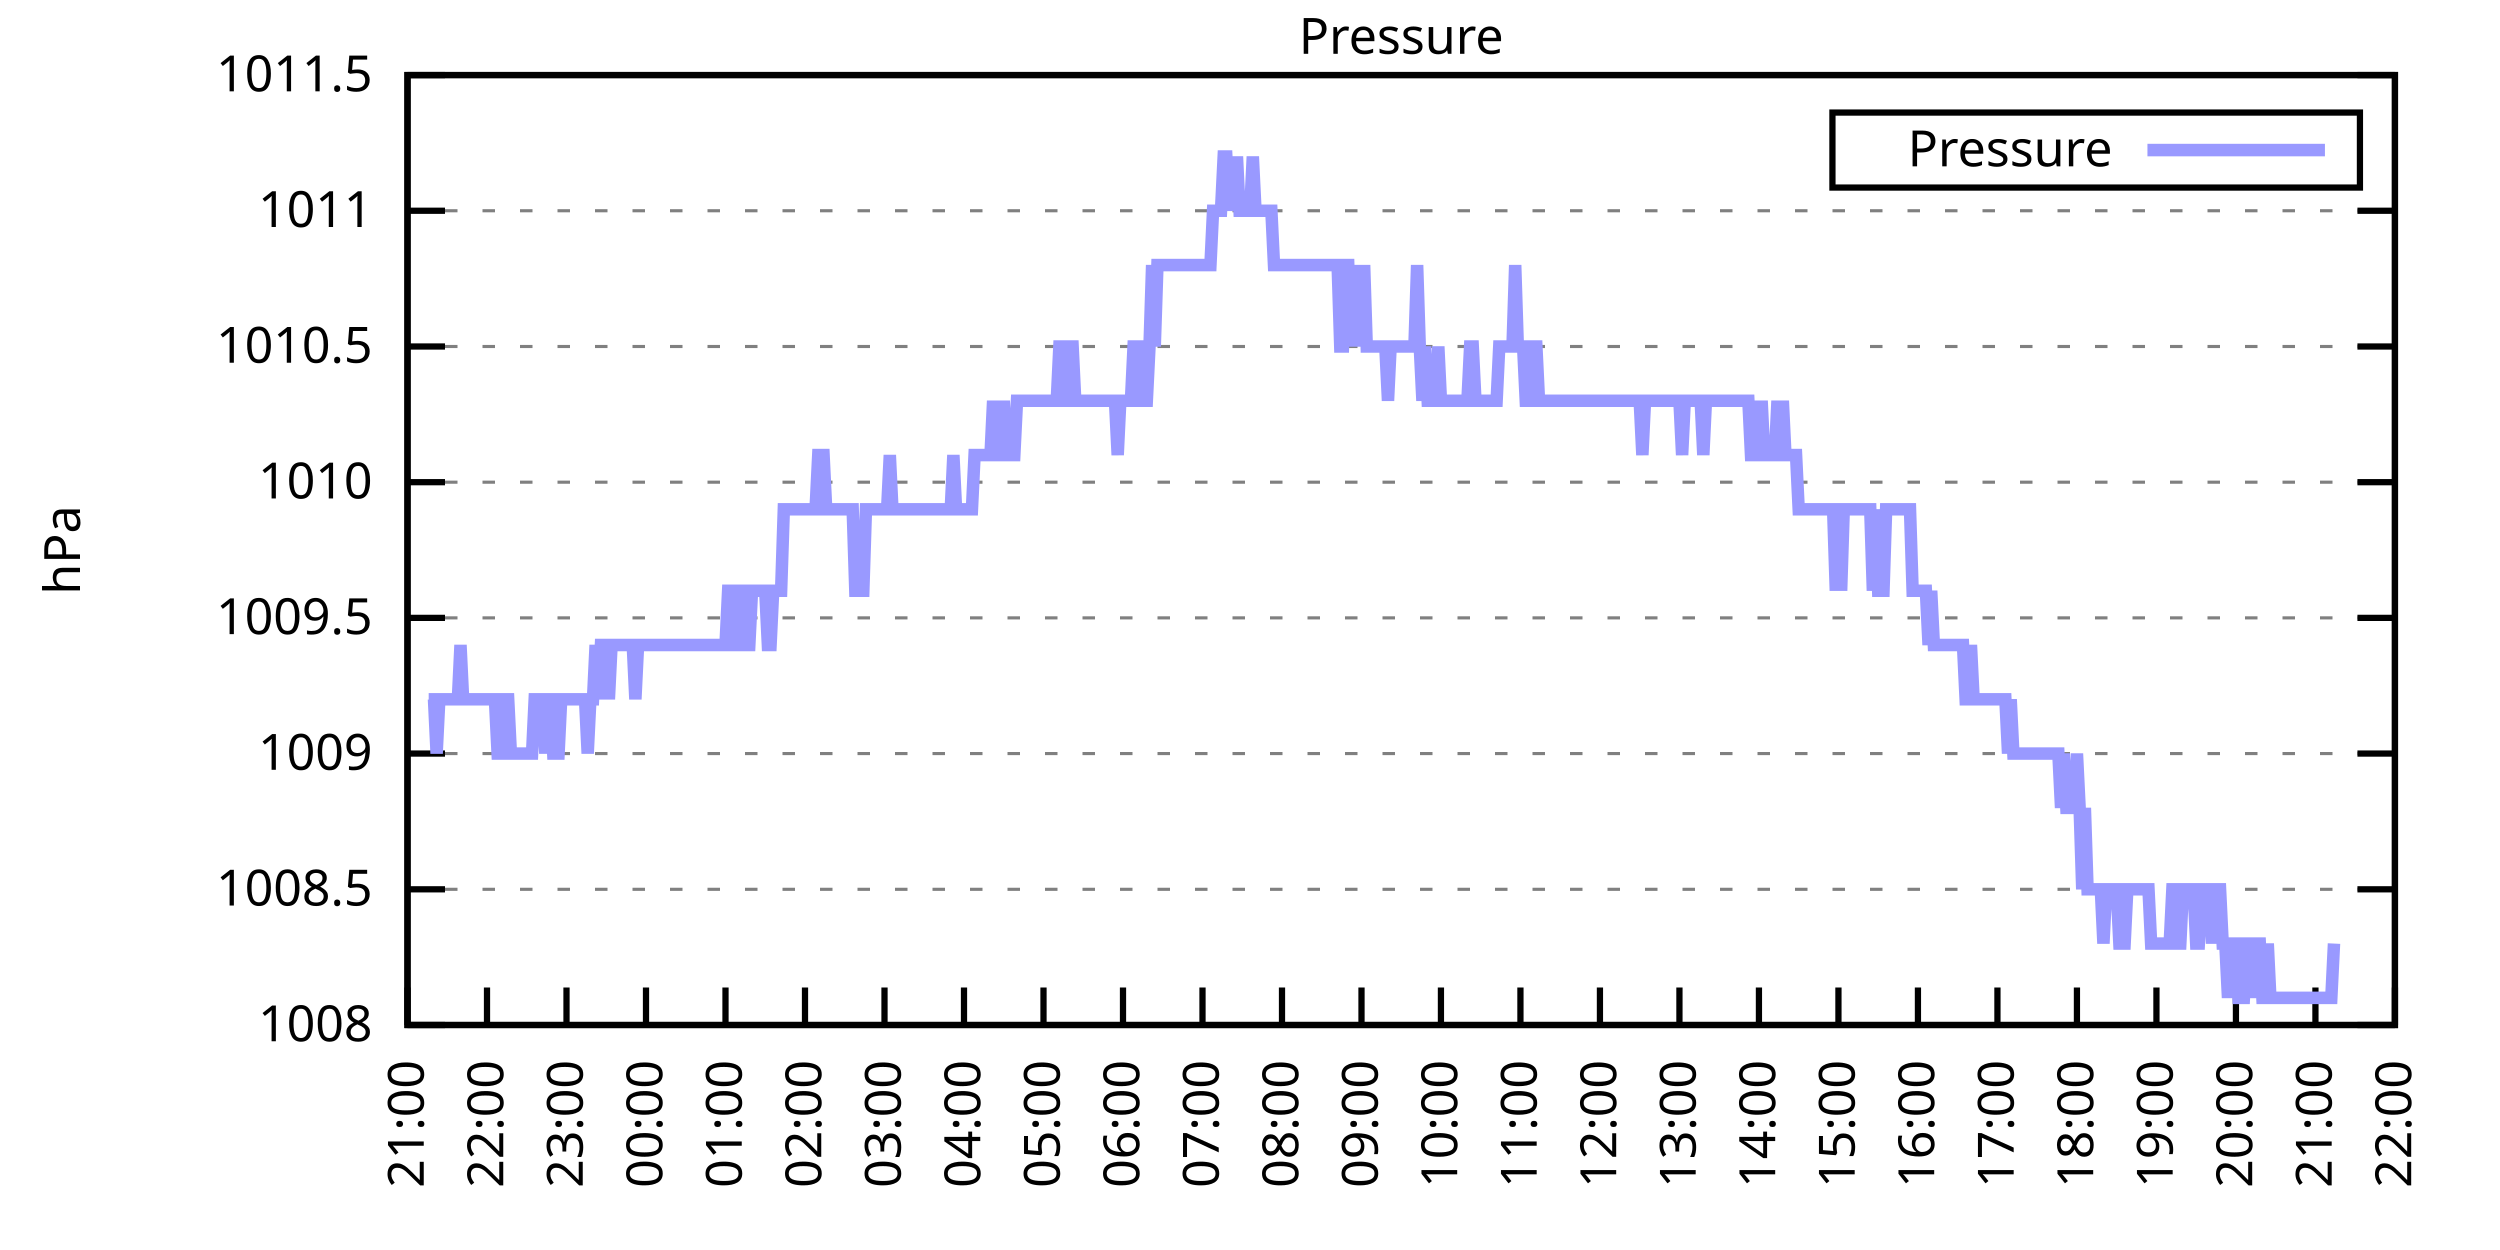
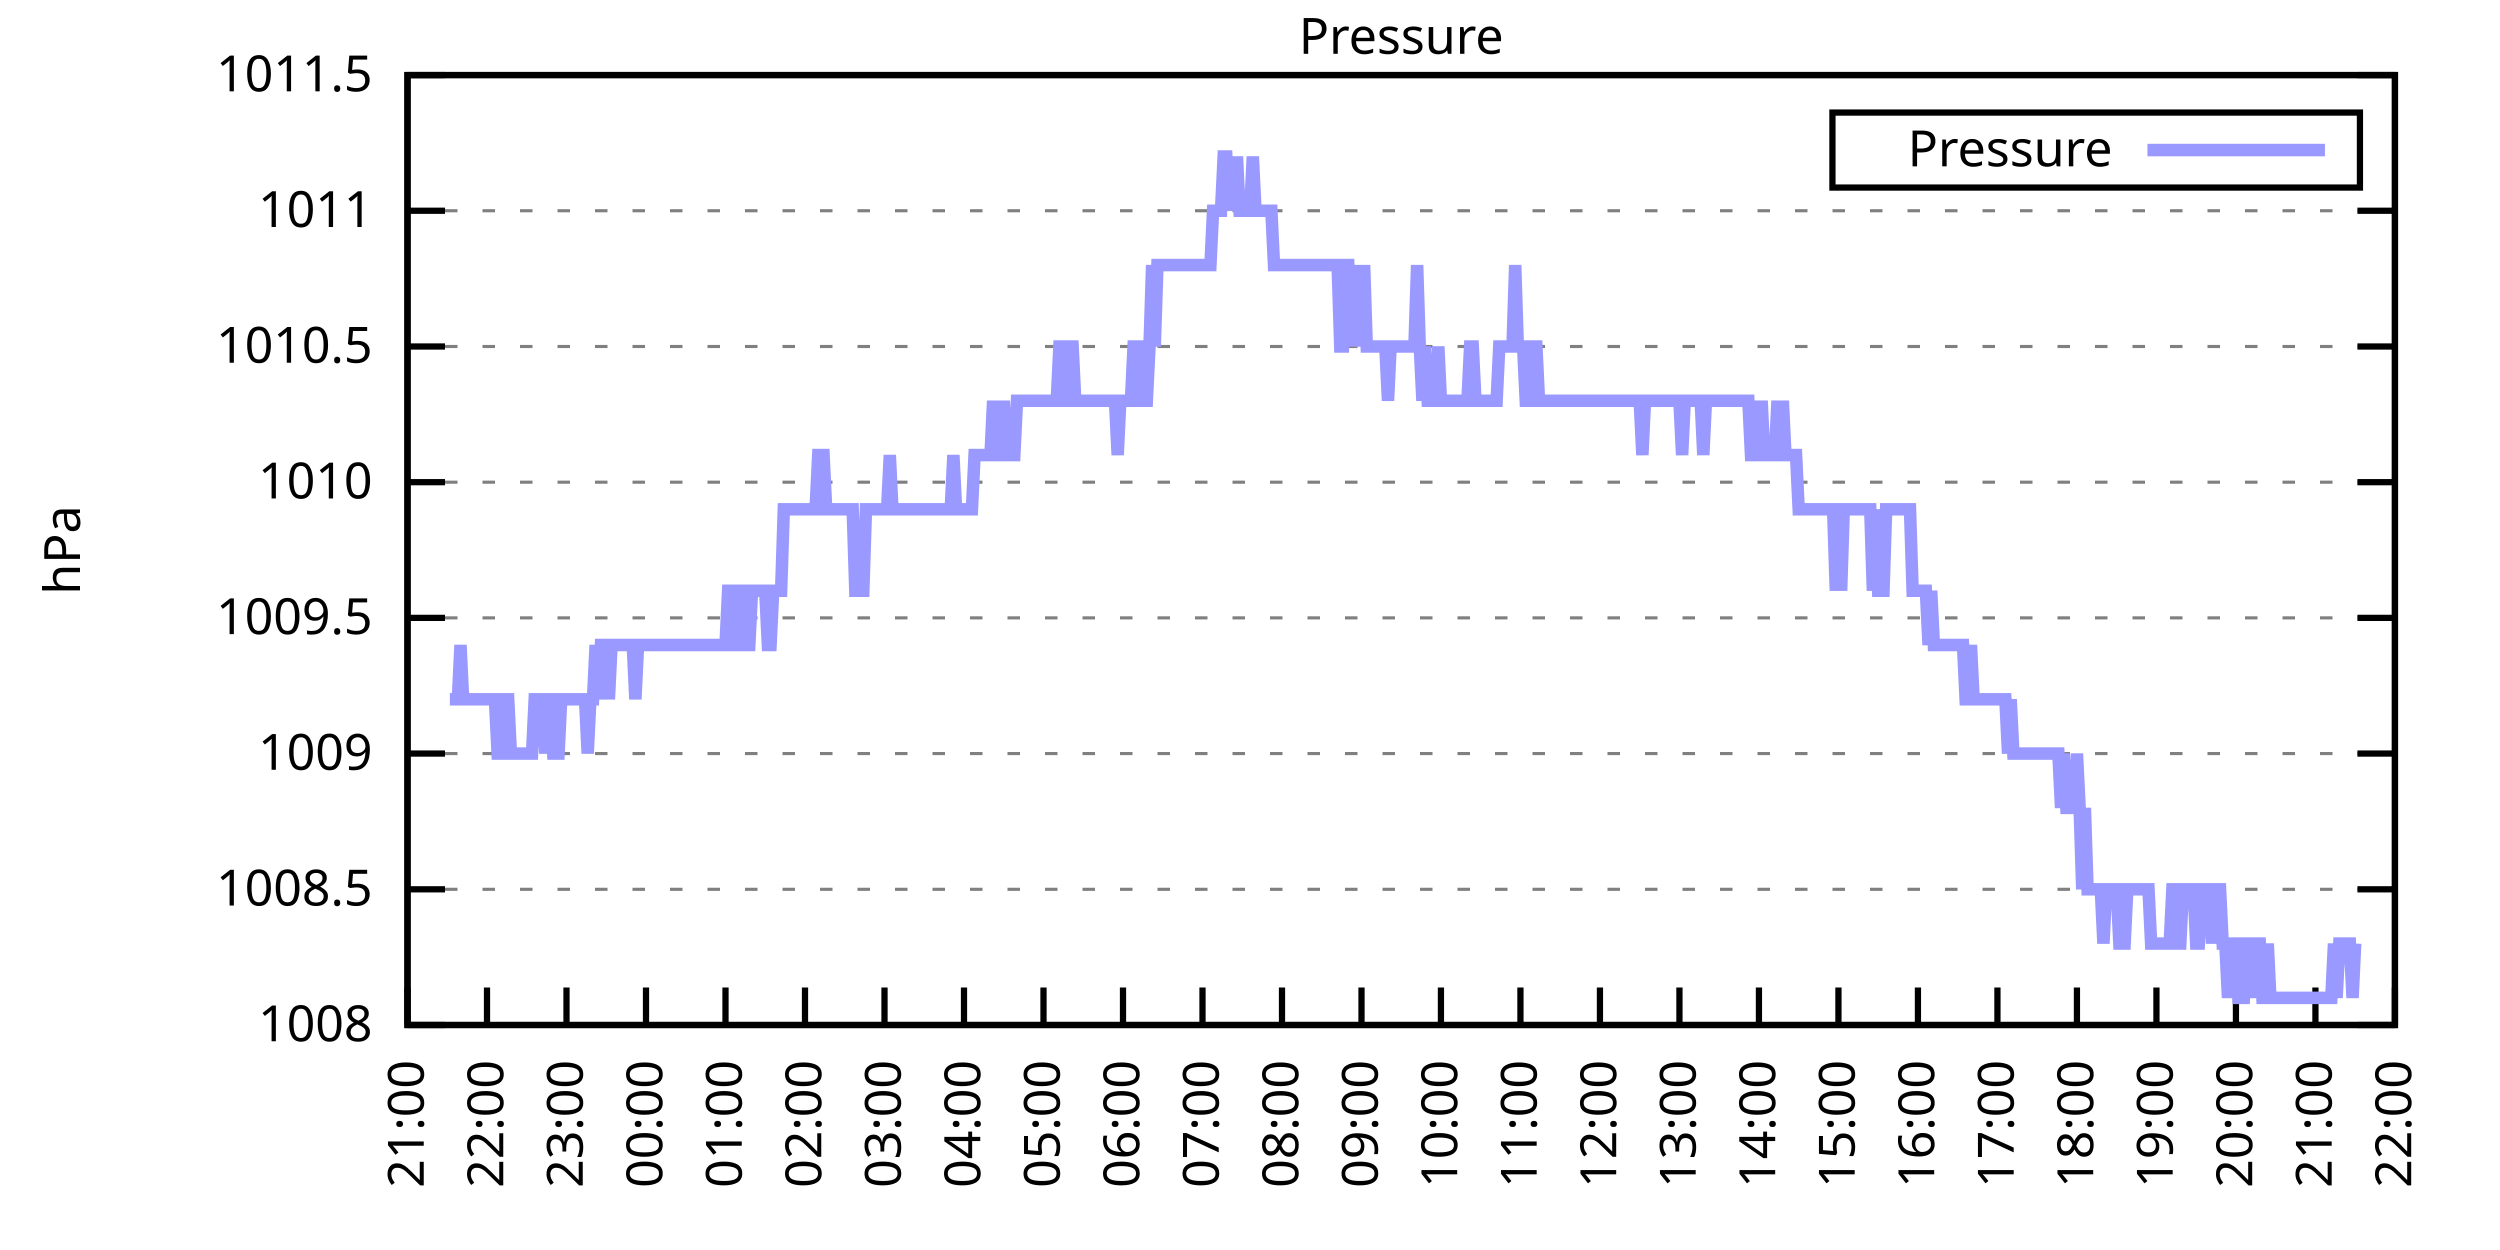
<svg xmlns="http://www.w3.org/2000/svg" xmlns:xlink="http://www.w3.org/1999/xlink" width="400" height="200" viewBox="0 0 400 200">
  <g id="gnuplot_canvas">
    <rect x="0" y="0" width="400" height="200" fill="none" />
    <defs>
      <circle id="gpDot" r="0.5" stroke-width="0.5" stroke="currentColor" />
      <path id="gpPt0" stroke-width="0.333" stroke="currentColor" d="M-1,0 h2 M0,-1 v2" />
      <path id="gpPt1" stroke-width="0.333" stroke="currentColor" d="M-1,-1 L1,1 M1,-1 L-1,1" />
      <path id="gpPt2" stroke-width="0.333" stroke="currentColor" d="M-1,0 L1,0 M0,-1 L0,1 M-1,-1 L1,1 M-1,1 L1,-1" />
      <rect id="gpPt3" stroke-width="0.333" stroke="currentColor" x="-1" y="-1" width="2" height="2" />
      <rect id="gpPt4" stroke-width="0.333" stroke="currentColor" fill="currentColor" x="-1" y="-1" width="2" height="2" />
      <circle id="gpPt5" stroke-width="0.333" stroke="currentColor" cx="0" cy="0" r="1" />
      <use xlink:href="#gpPt5" id="gpPt6" fill="currentColor" stroke="none" />
      <path id="gpPt7" stroke-width="0.333" stroke="currentColor" d="M0,-1.33 L-1.33,0.67 L1.33,0.67 z" />
      <use xlink:href="#gpPt7" id="gpPt8" fill="currentColor" stroke="none" />
      <use xlink:href="#gpPt7" id="gpPt9" stroke="currentColor" transform="rotate(180)" />
      <use xlink:href="#gpPt9" id="gpPt10" fill="currentColor" stroke="none" />
      <use xlink:href="#gpPt3" id="gpPt11" stroke="currentColor" transform="rotate(45)" />
      <use xlink:href="#gpPt11" id="gpPt12" fill="currentColor" stroke="none" />
      <path id="gpPt13" stroke-width="0.333" stroke="currentColor" d="M0,1.330 L1.265,0.411 L0.782,-1.067 L-0.782,-1.076 L-1.265,0.411 z" />
      <use xlink:href="#gpPt13" id="gpPt14" fill="currentColor" stroke="none" />
      <filter id="textbox" filterUnits="objectBoundingBox" x="0" y="0" height="1" width="1">
        <feFlood flood-color="white" flood-opacity="1" result="bgnd" />
        <feComposite in="SourceGraphic" in2="bgnd" operator="atop" />
      </filter>
      <filter id="greybox" filterUnits="objectBoundingBox" x="0" y="0" height="1" width="1">
        <feFlood flood-color="lightgrey" flood-opacity="1" result="grey" />
        <feComposite in="SourceGraphic" in2="grey" operator="atop" />
      </filter>
    </defs>
    <g fill="none" color="white" stroke="currentColor" stroke-width="1.00" stroke-linecap="butt" stroke-linejoin="miter">
</g>
    <g fill="none" color="black" stroke="currentColor" stroke-width="1.00" stroke-linecap="butt" stroke-linejoin="miter">
      <g stroke="none" shape-rendering="crispEdges">
        <polygon fill="rgb(255, 255, 255)" points="65.20,164.00 383.18,164.00 383.18,12.02 65.20,12.02 " />
      </g>
    </g>
    <g fill="none" color="black" stroke="currentColor" stroke-width="1.00" stroke-linecap="butt" stroke-linejoin="miter">
</g>
    <g fill="none" color="black" stroke="black" stroke-width="0.50" stroke-linecap="butt" stroke-linejoin="miter">
</g>
    <g fill="none" color="gray" stroke="currentColor" stroke-width="0.50" stroke-linecap="butt" stroke-linejoin="miter">
      <path stroke="gray" stroke-dasharray="2,4" class="gridline" d="M65.20,164.00 L383.19,164.00  " />
    </g>
    <g fill="none" color="gray" stroke="gray" stroke-width="1.00" stroke-linecap="butt" stroke-linejoin="miter">
</g>
    <g fill="none" color="black" stroke="currentColor" stroke-width="1.00" stroke-linecap="butt" stroke-linejoin="miter">
      <path stroke="black" d="M65.20,164.00 L71.20,164.00 M383.19,164.00 L377.19,164.00  " />
      <g transform="translate(59.60,166.60)" stroke="none" fill="black" font-family="Sans" font-size="8.00" text-anchor="end">
        <text>
          <tspan font-family="Sans"> 1008</tspan>
        </text>
      </g>
    </g>
    <g fill="none" color="black" stroke="currentColor" stroke-width="1.00" stroke-linecap="butt" stroke-linejoin="miter">
</g>
    <g fill="none" color="black" stroke="black" stroke-width="0.50" stroke-linecap="butt" stroke-linejoin="miter">
</g>
    <g fill="none" color="gray" stroke="currentColor" stroke-width="0.50" stroke-linecap="butt" stroke-linejoin="miter">
      <path stroke="gray" stroke-dasharray="2,4" class="gridline" d="M65.20,142.29 L383.19,142.29  " />
    </g>
    <g fill="none" color="gray" stroke="gray" stroke-width="1.00" stroke-linecap="butt" stroke-linejoin="miter">
</g>
    <g fill="none" color="black" stroke="currentColor" stroke-width="1.00" stroke-linecap="butt" stroke-linejoin="miter">
      <path stroke="black" d="M65.20,142.29 L71.20,142.29 M383.19,142.29 L377.19,142.29  " />
      <g transform="translate(59.60,144.89)" stroke="none" fill="black" font-family="Sans" font-size="8.00" text-anchor="end">
        <text>
          <tspan font-family="Sans"> 1008.5</tspan>
        </text>
      </g>
    </g>
    <g fill="none" color="black" stroke="currentColor" stroke-width="1.00" stroke-linecap="butt" stroke-linejoin="miter">
</g>
    <g fill="none" color="black" stroke="black" stroke-width="0.50" stroke-linecap="butt" stroke-linejoin="miter">
</g>
    <g fill="none" color="gray" stroke="currentColor" stroke-width="0.50" stroke-linecap="butt" stroke-linejoin="miter">
      <path stroke="gray" stroke-dasharray="2,4" class="gridline" d="M65.20,120.57 L383.19,120.57  " />
    </g>
    <g fill="none" color="gray" stroke="gray" stroke-width="1.00" stroke-linecap="butt" stroke-linejoin="miter">
</g>
    <g fill="none" color="black" stroke="currentColor" stroke-width="1.00" stroke-linecap="butt" stroke-linejoin="miter">
      <path stroke="black" d="M65.20,120.57 L71.20,120.57 M383.19,120.57 L377.19,120.57  " />
      <g transform="translate(59.60,123.17)" stroke="none" fill="black" font-family="Sans" font-size="8.00" text-anchor="end">
        <text>
          <tspan font-family="Sans"> 1009</tspan>
        </text>
      </g>
    </g>
    <g fill="none" color="black" stroke="currentColor" stroke-width="1.00" stroke-linecap="butt" stroke-linejoin="miter">
</g>
    <g fill="none" color="black" stroke="black" stroke-width="0.50" stroke-linecap="butt" stroke-linejoin="miter">
</g>
    <g fill="none" color="gray" stroke="currentColor" stroke-width="0.50" stroke-linecap="butt" stroke-linejoin="miter">
      <path stroke="gray" stroke-dasharray="2,4" class="gridline" d="M65.20,98.86 L383.19,98.86  " />
    </g>
    <g fill="none" color="gray" stroke="gray" stroke-width="1.00" stroke-linecap="butt" stroke-linejoin="miter">
</g>
    <g fill="none" color="black" stroke="currentColor" stroke-width="1.00" stroke-linecap="butt" stroke-linejoin="miter">
      <path stroke="black" d="M65.20,98.86 L71.20,98.86 M383.19,98.86 L377.19,98.86  " />
      <g transform="translate(59.60,101.46)" stroke="none" fill="black" font-family="Sans" font-size="8.00" text-anchor="end">
        <text>
          <tspan font-family="Sans"> 1009.5</tspan>
        </text>
      </g>
    </g>
    <g fill="none" color="black" stroke="currentColor" stroke-width="1.00" stroke-linecap="butt" stroke-linejoin="miter">
</g>
    <g fill="none" color="black" stroke="black" stroke-width="0.50" stroke-linecap="butt" stroke-linejoin="miter">
</g>
    <g fill="none" color="gray" stroke="currentColor" stroke-width="0.50" stroke-linecap="butt" stroke-linejoin="miter">
      <path stroke="gray" stroke-dasharray="2,4" class="gridline" d="M65.20,77.15 L383.19,77.15  " />
    </g>
    <g fill="none" color="gray" stroke="gray" stroke-width="1.00" stroke-linecap="butt" stroke-linejoin="miter">
</g>
    <g fill="none" color="black" stroke="currentColor" stroke-width="1.00" stroke-linecap="butt" stroke-linejoin="miter">
      <path stroke="black" d="M65.20,77.15 L71.20,77.15 M383.19,77.15 L377.19,77.15  " />
      <g transform="translate(59.60,79.75)" stroke="none" fill="black" font-family="Sans" font-size="8.00" text-anchor="end">
        <text>
          <tspan font-family="Sans"> 1010</tspan>
        </text>
      </g>
    </g>
    <g fill="none" color="black" stroke="currentColor" stroke-width="1.00" stroke-linecap="butt" stroke-linejoin="miter">
</g>
    <g fill="none" color="black" stroke="black" stroke-width="0.50" stroke-linecap="butt" stroke-linejoin="miter">
</g>
    <g fill="none" color="gray" stroke="currentColor" stroke-width="0.50" stroke-linecap="butt" stroke-linejoin="miter">
      <path stroke="gray" stroke-dasharray="2,4" class="gridline" d="M65.20,55.44 L383.19,55.44  " />
    </g>
    <g fill="none" color="gray" stroke="gray" stroke-width="1.00" stroke-linecap="butt" stroke-linejoin="miter">
</g>
    <g fill="none" color="black" stroke="currentColor" stroke-width="1.00" stroke-linecap="butt" stroke-linejoin="miter">
      <path stroke="black" d="M65.20,55.44 L71.20,55.44 M383.19,55.44 L377.19,55.44  " />
      <g transform="translate(59.60,58.04)" stroke="none" fill="black" font-family="Sans" font-size="8.00" text-anchor="end">
        <text>
          <tspan font-family="Sans"> 1010.5</tspan>
        </text>
      </g>
    </g>
    <g fill="none" color="black" stroke="currentColor" stroke-width="1.00" stroke-linecap="butt" stroke-linejoin="miter">
</g>
    <g fill="none" color="black" stroke="black" stroke-width="0.50" stroke-linecap="butt" stroke-linejoin="miter">
</g>
    <g fill="none" color="gray" stroke="currentColor" stroke-width="0.50" stroke-linecap="butt" stroke-linejoin="miter">
      <path stroke="gray" stroke-dasharray="2,4" class="gridline" d="M65.20,33.72 L383.19,33.72  " />
    </g>
    <g fill="none" color="gray" stroke="gray" stroke-width="1.00" stroke-linecap="butt" stroke-linejoin="miter">
</g>
    <g fill="none" color="black" stroke="currentColor" stroke-width="1.00" stroke-linecap="butt" stroke-linejoin="miter">
      <path stroke="black" d="M65.20,33.72 L71.20,33.72 M383.19,33.72 L377.19,33.72  " />
      <g transform="translate(59.60,36.32)" stroke="none" fill="black" font-family="Sans" font-size="8.00" text-anchor="end">
        <text>
          <tspan font-family="Sans"> 1011</tspan>
        </text>
      </g>
    </g>
    <g fill="none" color="black" stroke="currentColor" stroke-width="1.00" stroke-linecap="butt" stroke-linejoin="miter">
</g>
    <g fill="none" color="black" stroke="black" stroke-width="0.50" stroke-linecap="butt" stroke-linejoin="miter">
</g>
    <g fill="none" color="gray" stroke="currentColor" stroke-width="0.50" stroke-linecap="butt" stroke-linejoin="miter">
      <path stroke="gray" stroke-dasharray="2,4" class="gridline" d="M65.20,12.01 L383.19,12.01  " />
    </g>
    <g fill="none" color="gray" stroke="gray" stroke-width="1.00" stroke-linecap="butt" stroke-linejoin="miter">
</g>
    <g fill="none" color="black" stroke="currentColor" stroke-width="1.00" stroke-linecap="butt" stroke-linejoin="miter">
      <path stroke="black" d="M65.20,12.01 L71.20,12.01 M383.19,12.01 L377.19,12.01  " />
      <g transform="translate(59.60,14.61)" stroke="none" fill="black" font-family="Sans" font-size="8.00" text-anchor="end">
        <text>
          <tspan font-family="Sans"> 1011.5</tspan>
        </text>
      </g>
    </g>
    <g fill="none" color="black" stroke="currentColor" stroke-width="1.00" stroke-linecap="butt" stroke-linejoin="miter">
      <path stroke="black" d="M65.20,164.00 L65.20,158.00  " />
      <g transform="translate(67.80,169.60) rotate(270.00)" stroke="none" fill="black" font-family="Sans" font-size="8.00" text-anchor="end">
        <text>
          <tspan font-family="Sans">21:00</tspan>
        </text>
      </g>
    </g>
    <g fill="none" color="black" stroke="currentColor" stroke-width="1.00" stroke-linecap="butt" stroke-linejoin="miter">
      <path stroke="black" d="M77.92,164.00 L77.92,158.00  " />
      <g transform="translate(80.52,169.60) rotate(270.00)" stroke="none" fill="black" font-family="Sans" font-size="8.00" text-anchor="end">
        <text>
          <tspan font-family="Sans">22:00</tspan>
        </text>
      </g>
    </g>
    <g fill="none" color="black" stroke="currentColor" stroke-width="1.00" stroke-linecap="butt" stroke-linejoin="miter">
      <path stroke="black" d="M90.64,164.00 L90.64,158.00  " />
      <g transform="translate(93.24,169.60) rotate(270.00)" stroke="none" fill="black" font-family="Sans" font-size="8.00" text-anchor="end">
        <text>
          <tspan font-family="Sans">23:00</tspan>
        </text>
      </g>
    </g>
    <g fill="none" color="black" stroke="currentColor" stroke-width="1.00" stroke-linecap="butt" stroke-linejoin="miter">
      <path stroke="black" d="M103.36,164.00 L103.36,158.00  " />
      <g transform="translate(105.96,169.60) rotate(270.00)" stroke="none" fill="black" font-family="Sans" font-size="8.00" text-anchor="end">
        <text>
          <tspan font-family="Sans">00:00</tspan>
        </text>
      </g>
    </g>
    <g fill="none" color="black" stroke="currentColor" stroke-width="1.00" stroke-linecap="butt" stroke-linejoin="miter">
      <path stroke="black" d="M116.08,164.00 L116.08,158.00  " />
      <g transform="translate(118.68,169.60) rotate(270.00)" stroke="none" fill="black" font-family="Sans" font-size="8.00" text-anchor="end">
        <text>
          <tspan font-family="Sans">01:00</tspan>
        </text>
      </g>
    </g>
    <g fill="none" color="black" stroke="currentColor" stroke-width="1.00" stroke-linecap="butt" stroke-linejoin="miter">
      <path stroke="black" d="M128.80,164.00 L128.80,158.00  " />
      <g transform="translate(131.40,169.60) rotate(270.00)" stroke="none" fill="black" font-family="Sans" font-size="8.00" text-anchor="end">
        <text>
          <tspan font-family="Sans">02:00</tspan>
        </text>
      </g>
    </g>
    <g fill="none" color="black" stroke="currentColor" stroke-width="1.00" stroke-linecap="butt" stroke-linejoin="miter">
      <path stroke="black" d="M141.52,164.00 L141.52,158.00  " />
      <g transform="translate(144.12,169.60) rotate(270.00)" stroke="none" fill="black" font-family="Sans" font-size="8.00" text-anchor="end">
        <text>
          <tspan font-family="Sans">03:00</tspan>
        </text>
      </g>
    </g>
    <g fill="none" color="black" stroke="currentColor" stroke-width="1.00" stroke-linecap="butt" stroke-linejoin="miter">
      <path stroke="black" d="M154.24,164.00 L154.24,158.00  " />
      <g transform="translate(156.84,169.60) rotate(270.00)" stroke="none" fill="black" font-family="Sans" font-size="8.00" text-anchor="end">
        <text>
          <tspan font-family="Sans">04:00</tspan>
        </text>
      </g>
    </g>
    <g fill="none" color="black" stroke="currentColor" stroke-width="1.00" stroke-linecap="butt" stroke-linejoin="miter">
      <path stroke="black" d="M166.96,164.00 L166.96,158.00  " />
      <g transform="translate(169.56,169.60) rotate(270.00)" stroke="none" fill="black" font-family="Sans" font-size="8.00" text-anchor="end">
        <text>
          <tspan font-family="Sans">05:00</tspan>
        </text>
      </g>
    </g>
    <g fill="none" color="black" stroke="currentColor" stroke-width="1.00" stroke-linecap="butt" stroke-linejoin="miter">
      <path stroke="black" d="M179.68,164.00 L179.68,158.00  " />
      <g transform="translate(182.28,169.60) rotate(270.00)" stroke="none" fill="black" font-family="Sans" font-size="8.00" text-anchor="end">
        <text>
          <tspan font-family="Sans">06:00</tspan>
        </text>
      </g>
    </g>
    <g fill="none" color="black" stroke="currentColor" stroke-width="1.00" stroke-linecap="butt" stroke-linejoin="miter">
      <path stroke="black" d="M192.40,164.00 L192.40,158.00  " />
      <g transform="translate(195.00,169.60) rotate(270.00)" stroke="none" fill="black" font-family="Sans" font-size="8.00" text-anchor="end">
        <text>
          <tspan font-family="Sans">07:00</tspan>
        </text>
      </g>
    </g>
    <g fill="none" color="black" stroke="currentColor" stroke-width="1.00" stroke-linecap="butt" stroke-linejoin="miter">
      <path stroke="black" d="M205.12,164.00 L205.12,158.00  " />
      <g transform="translate(207.72,169.60) rotate(270.00)" stroke="none" fill="black" font-family="Sans" font-size="8.00" text-anchor="end">
        <text>
          <tspan font-family="Sans">08:00</tspan>
        </text>
      </g>
    </g>
    <g fill="none" color="black" stroke="currentColor" stroke-width="1.00" stroke-linecap="butt" stroke-linejoin="miter">
      <path stroke="black" d="M217.84,164.00 L217.84,158.00  " />
      <g transform="translate(220.44,169.60) rotate(270.00)" stroke="none" fill="black" font-family="Sans" font-size="8.00" text-anchor="end">
        <text>
          <tspan font-family="Sans">09:00</tspan>
        </text>
      </g>
    </g>
    <g fill="none" color="black" stroke="currentColor" stroke-width="1.00" stroke-linecap="butt" stroke-linejoin="miter">
      <path stroke="black" d="M230.55,164.00 L230.55,158.00  " />
      <g transform="translate(233.15,169.60) rotate(270.00)" stroke="none" fill="black" font-family="Sans" font-size="8.00" text-anchor="end">
        <text>
          <tspan font-family="Sans">10:00</tspan>
        </text>
      </g>
    </g>
    <g fill="none" color="black" stroke="currentColor" stroke-width="1.00" stroke-linecap="butt" stroke-linejoin="miter">
      <path stroke="black" d="M243.27,164.00 L243.27,158.00  " />
      <g transform="translate(245.87,169.60) rotate(270.00)" stroke="none" fill="black" font-family="Sans" font-size="8.00" text-anchor="end">
        <text>
          <tspan font-family="Sans">11:00</tspan>
        </text>
      </g>
    </g>
    <g fill="none" color="black" stroke="currentColor" stroke-width="1.00" stroke-linecap="butt" stroke-linejoin="miter">
      <path stroke="black" d="M255.99,164.00 L255.99,158.00  " />
      <g transform="translate(258.59,169.60) rotate(270.00)" stroke="none" fill="black" font-family="Sans" font-size="8.00" text-anchor="end">
        <text>
          <tspan font-family="Sans">12:00</tspan>
        </text>
      </g>
    </g>
    <g fill="none" color="black" stroke="currentColor" stroke-width="1.00" stroke-linecap="butt" stroke-linejoin="miter">
      <path stroke="black" d="M268.71,164.00 L268.71,158.00  " />
      <g transform="translate(271.31,169.60) rotate(270.00)" stroke="none" fill="black" font-family="Sans" font-size="8.00" text-anchor="end">
        <text>
          <tspan font-family="Sans">13:00</tspan>
        </text>
      </g>
    </g>
    <g fill="none" color="black" stroke="currentColor" stroke-width="1.00" stroke-linecap="butt" stroke-linejoin="miter">
      <path stroke="black" d="M281.43,164.00 L281.43,158.00  " />
      <g transform="translate(284.03,169.60) rotate(270.00)" stroke="none" fill="black" font-family="Sans" font-size="8.00" text-anchor="end">
        <text>
          <tspan font-family="Sans">14:00</tspan>
        </text>
      </g>
    </g>
    <g fill="none" color="black" stroke="currentColor" stroke-width="1.00" stroke-linecap="butt" stroke-linejoin="miter">
      <path stroke="black" d="M294.15,164.00 L294.15,158.00  " />
      <g transform="translate(296.75,169.60) rotate(270.00)" stroke="none" fill="black" font-family="Sans" font-size="8.00" text-anchor="end">
        <text>
          <tspan font-family="Sans">15:00</tspan>
        </text>
      </g>
    </g>
    <g fill="none" color="black" stroke="currentColor" stroke-width="1.00" stroke-linecap="butt" stroke-linejoin="miter">
      <path stroke="black" d="M306.87,164.00 L306.87,158.00  " />
      <g transform="translate(309.47,169.60) rotate(270.00)" stroke="none" fill="black" font-family="Sans" font-size="8.00" text-anchor="end">
        <text>
          <tspan font-family="Sans">16:00</tspan>
        </text>
      </g>
    </g>
    <g fill="none" color="black" stroke="currentColor" stroke-width="1.00" stroke-linecap="butt" stroke-linejoin="miter">
      <path stroke="black" d="M319.59,164.00 L319.59,158.00  " />
      <g transform="translate(322.19,169.60) rotate(270.00)" stroke="none" fill="black" font-family="Sans" font-size="8.00" text-anchor="end">
        <text>
          <tspan font-family="Sans">17:00</tspan>
        </text>
      </g>
    </g>
    <g fill="none" color="black" stroke="currentColor" stroke-width="1.00" stroke-linecap="butt" stroke-linejoin="miter">
      <path stroke="black" d="M332.31,164.00 L332.31,158.00  " />
      <g transform="translate(334.91,169.60) rotate(270.00)" stroke="none" fill="black" font-family="Sans" font-size="8.00" text-anchor="end">
        <text>
          <tspan font-family="Sans">18:00</tspan>
        </text>
      </g>
    </g>
    <g fill="none" color="black" stroke="currentColor" stroke-width="1.00" stroke-linecap="butt" stroke-linejoin="miter">
      <path stroke="black" d="M345.03,164.00 L345.03,158.00  " />
      <g transform="translate(347.63,169.60) rotate(270.00)" stroke="none" fill="black" font-family="Sans" font-size="8.00" text-anchor="end">
        <text>
          <tspan font-family="Sans">19:00</tspan>
        </text>
      </g>
    </g>
    <g fill="none" color="black" stroke="currentColor" stroke-width="1.00" stroke-linecap="butt" stroke-linejoin="miter">
      <path stroke="black" d="M357.75,164.00 L357.75,158.00  " />
      <g transform="translate(360.35,169.60) rotate(270.00)" stroke="none" fill="black" font-family="Sans" font-size="8.00" text-anchor="end">
        <text>
          <tspan font-family="Sans">20:00</tspan>
        </text>
      </g>
    </g>
    <g fill="none" color="black" stroke="currentColor" stroke-width="1.00" stroke-linecap="butt" stroke-linejoin="miter">
      <path stroke="black" d="M370.47,164.00 L370.47,158.00  " />
      <g transform="translate(373.07,169.60) rotate(270.00)" stroke="none" fill="black" font-family="Sans" font-size="8.00" text-anchor="end">
        <text>
          <tspan font-family="Sans">21:00</tspan>
        </text>
      </g>
    </g>
    <g fill="none" color="black" stroke="currentColor" stroke-width="1.00" stroke-linecap="butt" stroke-linejoin="miter">
      <path stroke="black" d="M383.19,164.00 L383.19,158.00  " />
      <g transform="translate(385.79,169.60) rotate(270.00)" stroke="none" fill="black" font-family="Sans" font-size="8.00" text-anchor="end">
        <text>
          <tspan font-family="Sans">22:00</tspan>
        </text>
      </g>
    </g>
    <g fill="none" color="black" stroke="currentColor" stroke-width="1.00" stroke-linecap="butt" stroke-linejoin="miter">
</g>
    <g fill="none" color="black" stroke="currentColor" stroke-width="1.00" stroke-linecap="butt" stroke-linejoin="miter">
      <path stroke="black" d="M65.20,12.01 L65.20,164.00 L383.19,164.00 L383.19,12.01 L65.20,12.01 Z  " />
    </g>
    <g fill="none" color="black" stroke="currentColor" stroke-width="1.00" stroke-linecap="butt" stroke-linejoin="miter">
</g>
    <g fill="none" color="black" stroke="currentColor" stroke-width="1.00" stroke-linecap="butt" stroke-linejoin="miter">
      <path stroke="black" d="M293.19,30.01 L293.19,18.01 L377.59,18.01 L377.59,30.01 L293.19,30.01 Z  " />
    </g>
    <g id="Pressure_plot_1">
      <g fill="none" color="white" stroke="black" stroke-width="2.00" stroke-linecap="butt" stroke-linejoin="miter">
</g>
      <g fill="none" color="black" stroke="currentColor" stroke-width="2.00" stroke-linecap="butt" stroke-linejoin="miter">
        <g transform="translate(337.99,26.61)" stroke="none" fill="black" font-family="Sans" font-size="8.00" text-anchor="end">
          <text>
            <tspan font-family="Sans">Pressure</tspan>
          </text>
        </g>
      </g>
      <g fill="none" color="black" stroke="currentColor" stroke-width="2.00" stroke-linecap="butt" stroke-linejoin="miter">
-         <path stroke="rgb(153, 153, 255)" d="M343.59,24.01 L371.99,24.01 M68.59,111.89 L69.02,111.89 L69.44,111.89 L69.86,120.57 L70.29,111.89 L70.71,111.89   L71.14,111.89 L71.56,111.89 L71.98,111.89 L72.41,111.89 L72.83,111.89 L73.26,111.89 L73.68,103.20 L74.10,111.89   L74.53,111.89 L74.95,111.89 L75.38,111.89 L75.80,111.89 L76.22,111.89 L76.65,111.89 L77.07,111.89 L77.50,111.89   L77.92,111.89 L78.34,111.89 L78.77,111.89 L79.19,111.89 L79.62,120.57 L80.04,120.57 L80.46,111.89 L80.89,111.89   L81.31,111.89 L81.74,120.57 L82.16,120.57 L82.58,120.57 L83.01,120.57 L83.43,120.57 L83.86,120.57 L84.28,120.57   L84.70,120.57 L85.13,120.57 L85.55,111.89 L85.98,111.89 L86.40,111.89 L86.82,111.89 L87.25,120.57 L87.67,111.89   L88.10,111.89 L88.52,120.57 L88.94,120.57 L89.37,120.57 L89.79,111.89 L90.22,111.89 L90.64,111.89 L91.06,111.89   L91.49,111.89 L91.91,111.89 L92.34,111.89 L92.76,111.89 L93.18,111.89 L93.61,111.89 L94.03,120.57 L94.46,111.89   L94.88,111.89 L95.30,103.20 L95.73,111.89 L96.15,103.20 L96.58,103.20 L97.00,103.20 L97.42,111.89 L97.85,103.20   L98.27,103.20 L98.69,103.20 L99.12,103.20 L99.54,103.20 L99.97,103.20 L100.39,103.20 L100.81,103.20 L101.24,103.20   L101.66,111.89 L102.09,103.20 L102.51,103.20 L102.93,103.20 L103.36,103.20 L103.78,103.20 L104.21,103.20 L104.63,103.20   L105.05,103.20 L105.48,103.20 L105.90,103.20 L106.33,103.20 L106.75,103.20 L107.17,103.20 L107.60,103.20 L108.02,103.20   L108.45,103.20 L108.87,103.20 L109.29,103.20 L109.72,103.20 L110.14,103.20 L110.57,103.20 L110.99,103.20 L111.41,103.20   L111.84,103.20 L112.26,103.20 L112.69,103.20 L113.11,103.20 L113.53,103.20 L113.96,103.20 L114.38,103.20 L114.81,103.20   L115.23,103.20 L115.65,103.20 L116.08,103.20 L116.50,94.52 L116.93,94.52 L117.35,103.20 L117.77,103.20 L118.20,94.52   L118.62,94.52 L119.05,94.52 L119.47,103.20 L119.89,103.20 L120.32,94.52 L120.74,94.52 L121.17,94.52 L121.59,94.52   L122.01,94.52 L122.44,94.52 L122.86,103.20 L123.29,103.20 L123.71,94.52 L124.13,94.52 L124.56,94.52 L124.98,94.52   L125.41,81.49 L125.83,81.49 L126.25,81.49 L126.68,81.49 L127.10,81.49 L127.53,81.49 L127.95,81.49 L128.37,81.49   L128.80,81.49 L129.22,81.49 L129.65,81.49 L130.07,81.49 L130.49,81.49 L130.92,72.81 L131.34,72.81 L131.77,72.81   L132.19,81.49 L132.61,81.49 L133.04,81.49 L133.46,81.49 L133.89,81.49 L134.31,81.49 L134.73,81.49 L135.16,81.49   L135.58,81.49 L136.01,81.49 L136.43,81.49 L136.85,94.52 L137.28,94.52 L137.70,94.52 L138.13,94.52 L138.55,81.49   L138.97,81.49 L139.40,81.49 L139.82,81.49 L140.25,81.49 L140.67,81.49 L141.09,81.49 L141.52,81.49 L141.94,81.49   L142.37,72.81 L142.79,81.49 L143.21,81.49 L143.64,81.49 L144.06,81.49 L144.49,81.49 L144.91,81.49 L145.33,81.49   L145.76,81.49 L146.18,81.49 L146.61,81.49 L147.03,81.49 L147.45,81.49 L147.88,81.49 L148.30,81.49 L148.73,81.49   L149.15,81.49 L149.57,81.49 L150.00,81.49 L150.42,81.49 L150.85,81.49 L151.27,81.49 L151.69,81.49 L152.12,81.49   L152.54,72.81 L152.97,81.49 L153.39,81.49 L153.81,81.49 L154.24,81.49 L154.66,81.49 L155.09,81.49 L155.51,81.49   L155.93,72.81 L156.36,72.81 L156.78,72.81 L157.21,72.81 L157.63,72.81 L158.05,72.81 L158.48,72.81 L158.90,64.12   L159.33,72.81 L159.75,72.81 L160.17,72.81 L160.60,64.12 L161.02,72.81 L161.44,72.81 L161.87,72.81 L162.29,72.81   L162.72,64.12 L163.14,64.12 L163.56,64.12 L163.99,64.12 L164.41,64.12 L164.84,64.12 L165.26,64.12 L165.68,64.12   L166.11,64.12 L166.53,64.12 L166.96,64.12 L167.38,64.12 L167.80,64.12 L168.23,64.12 L168.65,64.12 L169.08,64.12   L169.50,55.44 L169.92,55.44 L170.35,64.12 L170.77,64.12 L171.20,55.44 L171.62,55.44 L172.04,64.12 L172.47,64.12   L172.89,64.12 L173.32,64.12 L173.74,64.12 L174.16,64.12 L174.59,64.12 L175.01,64.12 L175.44,64.12 L175.86,64.12   L176.28,64.12 L176.71,64.12 L177.13,64.12 L177.56,64.12 L177.98,64.12 L178.40,64.12 L178.83,72.81 L179.25,64.12   L179.68,64.12 L180.10,64.12 L180.52,64.12 L180.95,64.12 L181.37,55.44 L181.80,55.44 L182.22,55.44 L182.64,64.12   L183.07,64.12 L183.49,64.12 L183.92,55.44 L184.34,42.41 L184.76,55.44 L185.19,42.41 L185.61,42.41 L186.04,42.41   L186.46,42.41 L186.88,42.41 L187.31,42.41 L187.73,42.41 L188.16,42.41 L188.58,42.41 L189.00,42.41 L189.43,42.41   L189.85,42.41 L190.28,42.41 L190.70,42.41 L191.12,42.41 L191.55,42.41 L191.97,42.41 L192.40,42.41 L192.82,42.41   L193.24,42.41 L193.67,42.41 L194.09,33.72 L194.52,33.72 L194.94,33.72 L195.36,33.72 L195.79,25.04 L196.21,25.04   L196.64,33.72 L197.06,25.04 L197.48,33.72 L197.91,25.04 L198.33,33.72 L198.76,33.72 L199.18,33.72 L199.60,33.72   L200.03,33.72 L200.45,25.04 L200.88,33.72 L201.30,33.72 L201.72,33.72 L202.15,33.72 L202.57,33.72 L203.00,33.72   L203.42,33.72 L203.84,42.41 L204.27,42.41 L204.69,42.41 L205.12,42.41 L205.54,42.41 L205.96,42.41 L206.39,42.41   L206.81,42.41 L207.24,42.41 L207.66,42.41 L208.08,42.41 L208.51,42.41 L208.93,42.41 L209.36,42.41 L209.78,42.41   L210.20,42.41 L210.63,42.41 L211.05,42.41 L211.48,42.41 L211.90,42.41 L212.32,42.41 L212.75,42.41 L213.17,42.41   L213.60,42.41 L214.02,42.41 L214.44,55.44 L214.87,55.44 L215.29,42.41 L215.72,42.41 L216.14,55.44 L216.56,42.41   L216.99,55.44 L217.41,42.41 L217.84,55.44 L218.26,42.41 L218.68,55.44 L219.11,55.44 L219.53,55.44 L219.96,55.44   L220.38,55.44 L220.80,55.44 L221.23,55.44 L221.65,55.44 L222.08,64.12 L222.50,55.44 L222.92,55.44 L223.35,55.44   L223.77,55.44 L224.20,55.44 L224.62,55.44 L225.04,55.44 L225.47,55.44 L225.89,55.44 L226.31,55.44 L226.74,42.41   L227.16,55.44 L227.59,64.12 L228.01,55.44 L228.43,64.12 L228.86,64.12 L229.28,64.12 L229.71,64.12 L230.13,55.44   L230.55,64.12 L230.98,64.12 L231.40,64.12 L231.83,64.12 L232.25,64.12 L232.67,64.12 L233.10,64.12 L233.52,64.12   L233.95,64.12 L234.37,64.12 L234.79,64.12 L235.22,55.44 L235.64,55.44 L236.07,64.12 L236.49,64.12 L236.91,64.12   L237.34,64.12 L237.76,64.12 L238.19,64.12 L238.61,64.12 L239.03,64.12 L239.46,64.12 L239.88,55.44 L240.31,55.44   L240.73,55.44 L241.15,55.44 L241.58,55.44 L242.00,55.44 L242.43,42.41 L242.85,55.44 L243.27,55.44 L243.70,55.44   L244.12,64.12 L244.55,64.12 L244.97,64.12 L245.39,55.44 L245.82,55.44 L246.24,64.12 L246.67,64.12 L247.09,64.12   L247.51,64.12 L247.94,64.12 L248.36,64.12 L248.79,64.12 L249.21,64.12 L249.63,64.12 L250.06,64.12 L250.48,64.12   L250.91,64.12 L251.33,64.12 L251.75,64.12 L252.18,64.12 L252.60,64.12 L253.03,64.12 L253.45,64.12 L253.87,64.12   L254.30,64.12 L254.72,64.12 L255.15,64.12 L255.57,64.12 L255.99,64.12 L256.42,64.12 L256.84,64.12 L257.27,64.12   L257.69,64.12 L258.11,64.12 L258.54,64.12 L258.96,64.12 L259.39,64.12 L259.81,64.12 L260.23,64.12 L260.66,64.12   L261.08,64.12 L261.51,64.12 L261.93,64.12 L262.35,64.12 L262.78,72.81 L263.20,64.12 L263.63,64.12 L264.05,64.12   L264.47,64.12 L264.90,64.12 L265.32,64.12 L265.75,64.12 L266.17,64.12 L266.59,64.12 L267.02,64.12 L267.44,64.12   L267.87,64.12 L268.29,64.12 L268.71,64.12 L269.14,72.81 L269.56,64.12 L269.99,64.12 L270.41,64.12 L270.83,64.12   L271.26,64.12 L271.68,64.12 L272.11,64.12 L272.53,72.81 L272.95,64.12 L273.38,64.12 L273.80,64.12 L274.23,64.12   L274.65,64.12 L275.07,64.12 L275.50,64.12 L275.92,64.12 L276.35,64.12 L276.77,64.12 L277.19,64.12 L277.62,64.12   L278.04,64.12 L278.47,64.12 L278.89,64.12 L279.31,64.12 L279.74,64.12 L280.16,72.81 L280.59,72.81 L281.01,64.12   L281.43,72.81 L281.86,64.12 L282.28,72.81 L282.71,72.81 L283.13,72.81 L283.55,72.81 L283.98,72.81 L284.40,64.12   L284.83,72.81 L285.25,64.12 L285.67,72.81 L286.10,72.81 L286.52,72.81 L286.95,72.81 L287.37,72.81 L287.79,81.49   L288.22,81.49 L288.64,81.49 L289.06,81.49 L289.49,81.49 L289.91,81.49 L290.34,81.49 L290.76,81.49 L291.18,81.49   L291.61,81.49 L292.03,81.49 L292.46,81.49 L292.88,81.49 L293.30,81.49 L293.73,94.52 L294.15,81.49 L294.58,94.52   L295.00,81.49 L295.42,81.49 L295.85,81.49 L296.27,81.49 L296.70,81.49 L297.12,81.49 L297.54,81.49 L297.97,81.49   L298.39,81.49 L298.82,81.49 L299.24,81.49 L299.66,94.52 L300.09,81.49 L300.51,94.52 L300.94,94.52 L301.36,94.52   L301.78,81.49 L302.21,81.49 L302.63,81.49 L303.06,81.49 L303.48,81.49 L303.90,81.49 L304.33,81.49 L304.75,81.49   L305.18,81.49 L305.60,81.49 L306.02,94.52 L306.45,94.52 L306.87,94.52 L307.30,94.52 L307.72,94.52 L308.14,94.52   L308.57,103.20 L308.99,94.52 L309.42,103.20 L309.84,103.20 L310.26,103.20 L310.69,103.20 L311.11,103.20 L311.54,103.20   L311.96,103.20 L312.38,103.20 L312.81,103.20 L313.23,103.20 L313.66,103.20 L314.08,103.20 L314.50,111.89 L314.93,111.89   L315.35,103.20 L315.78,111.89 L316.20,111.89 L316.62,111.89 L317.05,111.89 L317.47,111.89 L317.90,111.89 L318.32,111.89   L318.74,111.89 L319.17,111.89 L319.59,111.89 L320.02,111.89 L320.44,111.89 L320.86,111.89 L321.29,120.57 L321.71,111.89   L322.14,120.57 L322.98,120.57 L323.41,120.57 L323.83,120.57 L324.26,120.57 L324.68,120.57 L325.10,120.57 L325.53,120.57   L325.95,120.57 L326.38,120.57 L326.80,120.57 L327.22,120.57 L327.65,120.57 L328.07,120.57 L328.50,120.57 L328.92,120.57   L329.34,120.57 L329.77,129.26 L330.19,120.57 L330.62,129.26 L331.04,129.26 L331.46,129.26 L331.89,129.26 L332.31,120.57   L332.74,129.26 L333.16,142.29 L333.58,129.26 L334.01,142.29 L334.43,142.29 L334.86,142.29 L335.28,142.29 L335.70,142.29   L336.13,142.29 L336.55,150.97 L336.98,142.29 L337.40,142.29 L337.82,142.29 L338.25,142.29 L338.67,142.29 L339.10,150.97   L339.52,150.97 L339.94,150.97 L340.37,142.29 L340.79,142.29 L341.22,142.29 L341.64,142.29 L342.06,142.29 L342.49,142.29   L342.91,142.29 L343.34,142.29 L343.76,142.29 L344.18,150.97 L344.61,150.97 L345.03,150.97 L345.46,150.97 L345.88,150.97   L346.30,150.97 L346.73,150.97 L347.15,150.97 L347.58,142.29 L348.00,142.29 L348.42,150.97 L348.85,150.97 L349.27,142.29   L349.70,142.29 L350.12,142.29 L350.54,142.29 L350.97,142.29 L351.39,150.97 L351.81,150.97 L352.24,142.29 L352.66,142.29   L353.09,142.29 L353.51,142.29 L353.93,150.97 L354.36,142.29 L354.78,142.29 L355.21,142.29 L355.63,150.97 L356.05,150.97   L356.48,159.66 L356.90,150.97 L357.33,150.97 L357.75,150.97 L358.17,159.66 L358.60,159.66 L359.02,159.66 L359.45,150.97   L359.87,150.97 L360.29,150.97 L360.72,159.66 L361.14,150.97 L361.57,150.97 L361.99,159.66 L362.41,159.66 L362.84,150.97   L363.26,159.66 L363.69,159.66 L364.11,159.66 L364.53,159.66 L364.96,159.66 L365.38,159.66 L365.81,159.66 L366.23,159.66   L366.65,159.66 L367.08,159.66 L367.50,159.66 L367.93,159.66 L368.35,159.66 L368.77,159.66 L369.20,159.66 L369.62,159.66   L370.05,159.66 L370.47,159.66 L370.89,159.66 L371.32,159.66 L371.74,159.66 L372.17,159.66 L372.59,159.66 L373.01,159.66   L373.44,150.97  " />
+         <path stroke="rgb(153, 153, 255)" d="M343.59,24.01 L371.99,24.01 M71.98,111.89 L72.41,111.89 L72.83,111.89 L73.26,111.89 L73.68,103.20 L74.10,111.89   L74.53,111.89 L74.95,111.89 L75.38,111.89 L75.80,111.89 L76.22,111.89 L76.65,111.89 L77.07,111.89 L77.50,111.89   L77.92,111.89 L78.34,111.89 L78.77,111.89 L79.19,111.89 L79.62,120.57 L80.04,120.57 L80.46,111.89 L80.89,111.89   L81.31,111.89 L81.74,120.57 L82.16,120.57 L82.58,120.57 L83.01,120.57 L83.43,120.57 L83.86,120.57 L84.28,120.57   L84.70,120.57 L85.13,120.57 L85.55,111.89 L85.98,111.89 L86.40,111.89 L86.82,111.89 L87.25,120.57 L87.67,111.89   L88.10,111.89 L88.52,120.57 L88.94,120.57 L89.37,120.57 L89.79,111.89 L90.22,111.89 L90.64,111.89 L91.06,111.89   L91.49,111.89 L91.91,111.89 L92.34,111.89 L92.76,111.89 L93.18,111.89 L93.61,111.89 L94.03,120.57 L94.46,111.89   L94.88,111.89 L95.30,103.20 L95.73,111.89 L96.15,103.20 L96.58,103.20 L97.00,103.20 L97.42,111.89 L97.85,103.20   L98.27,103.20 L98.69,103.20 L99.12,103.20 L99.54,103.20 L99.97,103.20 L100.39,103.20 L100.81,103.20 L101.24,103.20   L101.66,111.89 L102.09,103.20 L102.51,103.20 L102.93,103.20 L103.36,103.20 L103.78,103.20 L104.21,103.20 L104.63,103.20   L105.05,103.20 L105.48,103.20 L105.90,103.20 L106.33,103.20 L106.75,103.20 L107.17,103.20 L107.60,103.20 L108.02,103.20   L108.45,103.20 L108.87,103.20 L109.29,103.20 L109.72,103.20 L110.14,103.20 L110.57,103.20 L110.99,103.20 L111.41,103.20   L111.84,103.20 L112.26,103.20 L112.69,103.20 L113.11,103.20 L113.53,103.20 L113.96,103.20 L114.38,103.20 L114.81,103.20   L115.23,103.20 L115.65,103.20 L116.08,103.20 L116.50,94.52 L116.93,94.52 L117.35,103.20 L117.77,103.20 L118.20,94.52   L118.62,94.52 L119.05,94.52 L119.47,103.20 L119.89,103.20 L120.32,94.52 L120.74,94.52 L121.17,94.52 L121.59,94.52   L122.01,94.52 L122.44,94.52 L122.86,103.20 L123.29,103.20 L123.71,94.52 L124.13,94.52 L124.56,94.52 L124.98,94.52   L125.41,81.49 L125.83,81.49 L126.25,81.49 L126.68,81.49 L127.10,81.49 L127.53,81.49 L127.95,81.49 L128.37,81.49   L128.80,81.49 L129.22,81.49 L129.65,81.49 L130.07,81.49 L130.49,81.49 L130.92,72.81 L131.34,72.81 L131.77,72.81   L132.19,81.49 L132.61,81.49 L133.04,81.49 L133.46,81.49 L133.89,81.49 L134.31,81.49 L134.73,81.49 L135.16,81.49   L135.58,81.49 L136.01,81.49 L136.43,81.49 L136.85,94.52 L137.28,94.52 L137.70,94.52 L138.13,94.52 L138.55,81.49   L138.97,81.49 L139.40,81.49 L139.82,81.49 L140.25,81.49 L140.67,81.49 L141.09,81.49 L141.52,81.49 L141.94,81.49   L142.37,72.81 L142.79,81.49 L143.21,81.49 L143.64,81.49 L144.06,81.49 L144.49,81.49 L144.91,81.49 L145.33,81.49   L145.76,81.49 L146.18,81.49 L146.61,81.49 L147.03,81.49 L147.45,81.49 L147.88,81.49 L148.30,81.49 L148.73,81.49   L149.15,81.49 L149.57,81.49 L150.00,81.49 L150.42,81.49 L150.85,81.49 L151.27,81.49 L151.69,81.49 L152.12,81.49   L152.54,72.81 L152.97,81.49 L153.39,81.49 L153.81,81.49 L154.24,81.49 L154.66,81.49 L155.09,81.49 L155.51,81.49   L155.93,72.81 L156.36,72.81 L156.78,72.81 L157.21,72.81 L157.63,72.81 L158.05,72.81 L158.48,72.81 L158.90,64.12   L159.33,72.81 L159.75,72.81 L160.17,72.81 L160.60,64.12 L161.02,72.81 L161.44,72.81 L161.87,72.81 L162.29,72.81   L162.72,64.12 L163.14,64.12 L163.56,64.12 L163.99,64.12 L164.41,64.12 L164.84,64.12 L165.26,64.12 L165.68,64.12   L166.11,64.12 L166.53,64.12 L166.96,64.12 L167.38,64.12 L167.80,64.12 L168.23,64.12 L168.65,64.12 L169.08,64.12   L169.50,55.44 L169.92,55.44 L170.35,64.12 L170.77,64.12 L171.20,55.44 L171.62,55.44 L172.04,64.12 L172.47,64.12   L172.89,64.12 L173.32,64.12 L173.74,64.12 L174.16,64.12 L174.59,64.12 L175.01,64.12 L175.44,64.12 L175.86,64.12   L176.28,64.12 L176.71,64.12 L177.13,64.12 L177.56,64.12 L177.98,64.12 L178.40,64.12 L178.83,72.81 L179.25,64.12   L179.68,64.12 L180.10,64.12 L180.52,64.12 L180.95,64.12 L181.37,55.44 L181.80,55.44 L182.22,55.44 L182.64,64.12   L183.07,64.12 L183.49,64.12 L183.92,55.44 L184.34,42.41 L184.76,55.44 L185.19,42.41 L185.61,42.41 L186.04,42.41   L186.46,42.41 L186.88,42.41 L187.31,42.41 L187.73,42.41 L188.16,42.41 L188.58,42.41 L189.00,42.41 L189.43,42.41   L189.85,42.41 L190.28,42.41 L190.70,42.41 L191.12,42.41 L191.55,42.41 L191.97,42.41 L192.40,42.41 L192.82,42.41   L193.24,42.41 L193.67,42.41 L194.09,33.72 L194.52,33.72 L194.94,33.72 L195.36,33.72 L195.79,25.04 L196.21,25.04   L196.64,33.72 L197.06,25.04 L197.48,33.72 L197.91,25.04 L198.33,33.72 L198.76,33.72 L199.18,33.72 L199.60,33.72   L200.03,33.72 L200.45,25.04 L200.88,33.72 L201.30,33.72 L201.72,33.72 L202.15,33.72 L202.57,33.72 L203.00,33.72   L203.42,33.72 L203.84,42.41 L204.27,42.41 L204.69,42.41 L205.12,42.41 L205.54,42.41 L205.96,42.41 L206.39,42.41   L206.81,42.41 L207.24,42.41 L207.66,42.41 L208.08,42.41 L208.51,42.41 L208.93,42.41 L209.36,42.41 L209.78,42.41   L210.20,42.41 L210.63,42.41 L211.05,42.41 L211.48,42.41 L211.90,42.41 L212.32,42.41 L212.75,42.41 L213.17,42.41   L213.60,42.41 L214.02,42.41 L214.44,55.44 L214.87,55.44 L215.29,42.41 L215.72,42.41 L216.14,55.44 L216.56,42.41   L216.99,55.44 L217.41,42.41 L217.84,55.44 L218.26,42.41 L218.68,55.44 L219.11,55.44 L219.53,55.44 L219.96,55.44   L220.38,55.44 L220.80,55.44 L221.23,55.44 L221.65,55.44 L222.08,64.12 L222.50,55.44 L222.92,55.44 L223.35,55.44   L223.77,55.44 L224.20,55.44 L224.62,55.44 L225.04,55.44 L225.47,55.44 L225.89,55.44 L226.31,55.44 L226.74,42.41   L227.16,55.44 L227.59,64.12 L228.01,55.44 L228.43,64.12 L228.86,64.12 L229.28,64.12 L229.71,64.12 L230.13,55.44   L230.55,64.12 L230.98,64.12 L231.40,64.12 L231.83,64.12 L232.25,64.12 L232.67,64.12 L233.10,64.12 L233.52,64.12   L233.95,64.12 L234.37,64.12 L234.79,64.12 L235.22,55.44 L235.64,55.44 L236.07,64.12 L236.49,64.12 L236.91,64.12   L237.34,64.12 L237.76,64.12 L238.19,64.12 L238.61,64.12 L239.03,64.12 L239.46,64.12 L239.88,55.44 L240.31,55.44   L240.73,55.44 L241.15,55.44 L241.58,55.44 L242.00,55.44 L242.43,42.41 L242.85,55.44 L243.27,55.44 L243.70,55.44   L244.12,64.12 L244.55,64.12 L244.97,64.12 L245.39,55.44 L245.82,55.44 L246.24,64.12 L246.67,64.12 L247.09,64.12   L247.51,64.12 L247.94,64.12 L248.36,64.12 L248.79,64.12 L249.21,64.12 L249.63,64.12 L250.06,64.12 L250.48,64.12   L250.91,64.12 L251.33,64.12 L251.75,64.12 L252.18,64.12 L252.60,64.12 L253.03,64.12 L253.45,64.12 L253.87,64.12   L254.30,64.12 L254.72,64.12 L255.15,64.12 L255.57,64.12 L255.99,64.12 L256.42,64.12 L256.84,64.12 L257.27,64.12   L257.69,64.12 L258.11,64.12 L258.54,64.12 L258.96,64.12 L259.39,64.12 L259.81,64.12 L260.23,64.12 L260.66,64.12   L261.08,64.12 L261.51,64.12 L261.93,64.12 L262.35,64.12 L262.78,72.81 L263.20,64.12 L263.63,64.12 L264.05,64.12   L264.47,64.12 L264.90,64.12 L265.32,64.12 L265.75,64.12 L266.17,64.12 L266.59,64.12 L267.02,64.12 L267.44,64.12   L267.87,64.12 L268.29,64.12 L268.71,64.12 L269.14,72.81 L269.56,64.12 L269.99,64.12 L270.41,64.12 L270.83,64.12   L271.26,64.12 L271.68,64.12 L272.11,64.12 L272.53,72.81 L272.95,64.12 L273.38,64.12 L273.80,64.12 L274.23,64.12   L274.65,64.12 L275.07,64.12 L275.50,64.12 L275.92,64.12 L276.35,64.12 L276.77,64.12 L277.19,64.12 L277.62,64.12   L278.04,64.12 L278.47,64.12 L278.89,64.12 L279.31,64.12 L279.74,64.12 L280.16,72.81 L280.59,72.81 L281.01,64.12   L281.43,72.81 L281.86,64.12 L282.28,72.81 L282.71,72.81 L283.13,72.81 L283.55,72.81 L283.98,72.81 L284.40,64.12   L284.83,72.81 L285.25,64.12 L285.67,72.81 L286.10,72.81 L286.52,72.81 L286.95,72.81 L287.37,72.81 L287.79,81.49   L288.22,81.49 L288.64,81.49 L289.06,81.49 L289.49,81.49 L289.91,81.49 L290.34,81.49 L290.76,81.49 L291.18,81.49   L291.61,81.49 L292.03,81.49 L292.46,81.49 L292.88,81.49 L293.30,81.49 L293.73,94.52 L294.15,81.49 L294.58,94.52   L295.00,81.49 L295.42,81.49 L295.85,81.49 L296.27,81.49 L296.70,81.49 L297.12,81.49 L297.54,81.49 L297.97,81.49   L298.39,81.49 L298.82,81.49 L299.24,81.49 L299.66,94.52 L300.09,81.49 L300.51,94.52 L300.94,94.52 L301.36,94.52   L301.78,81.49 L302.21,81.49 L302.63,81.49 L303.06,81.49 L303.48,81.49 L303.90,81.49 L304.33,81.49 L304.75,81.49   L305.18,81.49 L305.60,81.49 L306.02,94.52 L306.45,94.52 L306.87,94.52 L307.30,94.52 L307.72,94.52 L308.14,94.52   L308.57,103.20 L308.99,94.52 L309.42,103.20 L309.84,103.20 L310.26,103.20 L310.69,103.20 L311.11,103.20 L311.54,103.20   L311.96,103.20 L312.38,103.20 L312.81,103.20 L313.23,103.20 L313.66,103.20 L314.08,103.20 L314.50,111.89 L314.93,111.89   L315.35,103.20 L315.78,111.89 L316.20,111.89 L316.62,111.89 L317.05,111.89 L317.47,111.89 L317.90,111.89 L318.32,111.89   L318.74,111.89 L319.17,111.89 L319.59,111.89 L320.02,111.89 L320.44,111.89 L320.86,111.89 L321.29,120.57 L321.71,111.89   L322.14,120.57 L322.98,120.57 L323.41,120.57 L323.83,120.57 L324.26,120.57 L324.68,120.57 L325.10,120.57 L325.53,120.57   L325.95,120.57 L326.38,120.57 L326.80,120.57 L327.22,120.57 L327.65,120.57 L328.07,120.57 L328.50,120.57 L328.92,120.57   L329.34,120.57 L329.77,129.26 L330.19,120.57 L330.62,129.26 L331.04,129.26 L331.46,129.26 L331.89,129.26 L332.31,120.57   L332.74,129.26 L333.16,142.29 L333.58,129.26 L334.01,142.29 L334.43,142.29 L334.86,142.29 L335.28,142.29 L335.70,142.29   L336.13,142.29 L336.55,150.97 L336.98,142.29 L337.40,142.29 L337.82,142.29 L338.25,142.29 L338.67,142.29 L339.10,150.97   L339.52,150.97 L339.94,150.97 L340.37,142.29 L340.79,142.29 L341.22,142.29 L341.64,142.29 L342.06,142.29 L342.49,142.29   L342.91,142.29 L343.34,142.29 L343.76,142.29 L344.18,150.97 L344.61,150.97 L345.03,150.97 L345.46,150.97 L345.88,150.97   L346.30,150.97 L346.73,150.97 L347.15,150.97 L347.58,142.29 L348.00,142.29 L348.42,150.97 L348.85,150.97 L349.27,142.29   L349.70,142.29 L350.12,142.29 L350.54,142.29 L350.97,142.29 L351.39,150.97 L351.81,150.97 L352.24,142.29 L352.66,142.29   L353.09,142.29 L353.51,142.29 L353.93,150.97 L354.36,142.29 L354.78,142.29 L355.21,142.29 L355.63,150.97 L356.05,150.97   L356.48,159.66 L356.90,150.97 L357.33,150.97 L357.75,150.97 L358.17,159.66 L358.60,159.66 L359.02,159.66 L359.45,150.97   L359.87,150.97 L360.29,150.97 L360.72,159.66 L361.14,150.97 L361.57,150.97 L361.99,159.66 L362.41,159.66 L362.84,150.97   L363.26,159.66 L363.69,159.66 L364.11,159.66 L364.53,159.66 L364.96,159.66 L365.38,159.66 L365.81,159.66 L366.23,159.66   L366.65,159.66 L367.08,159.66 L367.50,159.66 L367.93,159.66 L368.35,159.66 L368.77,159.66 L369.20,159.66 L369.62,159.66   L370.05,159.66 L370.47,159.66 L370.89,159.66 L371.32,159.66 L371.74,159.66 L372.17,159.66 L372.59,159.66 L373.01,159.66   L373.44,150.97 L373.86,159.66 L374.29,150.97 L374.71,150.97 L375.13,150.97 L375.56,150.97 L375.98,150.97 L376.41,159.66   L376.83,150.97  " />
      </g>
    </g>
    <g fill="none" color="black" stroke="currentColor" stroke-width="2.00" stroke-linecap="butt" stroke-linejoin="miter">
</g>
    <g fill="none" color="black" stroke="black" stroke-width="1.00" stroke-linecap="butt" stroke-linejoin="miter">
</g>
    <g fill="none" color="black" stroke="currentColor" stroke-width="1.00" stroke-linecap="butt" stroke-linejoin="miter">
      <path stroke="black" d="M65.20,12.01 L65.20,164.00 L383.19,164.00 L383.19,12.01 L65.20,12.01 Z  " />
      <g transform="translate(12.80,88.01) rotate(270.00)" stroke="none" fill="black" font-family="Sans" font-size="8.00" text-anchor="middle">
        <text>
          <tspan font-family="Sans">hPa</tspan>
        </text>
      </g>
    </g>
    <g fill="none" color="black" stroke="currentColor" stroke-width="1.00" stroke-linecap="butt" stroke-linejoin="miter">
</g>
    <g fill="none" color="black" stroke="currentColor" stroke-width="1.00" stroke-linecap="butt" stroke-linejoin="miter">
      <g transform="translate(224.19,8.61)" stroke="none" fill="black" font-family="Sans" font-size="8.00" text-anchor="middle">
        <text>
          <tspan font-family="Sans">Pressure</tspan>
        </text>
      </g>
    </g>
    <g fill="none" color="black" stroke="currentColor" stroke-width="1.00" stroke-linecap="butt" stroke-linejoin="miter">
</g>
  </g>
</svg>
